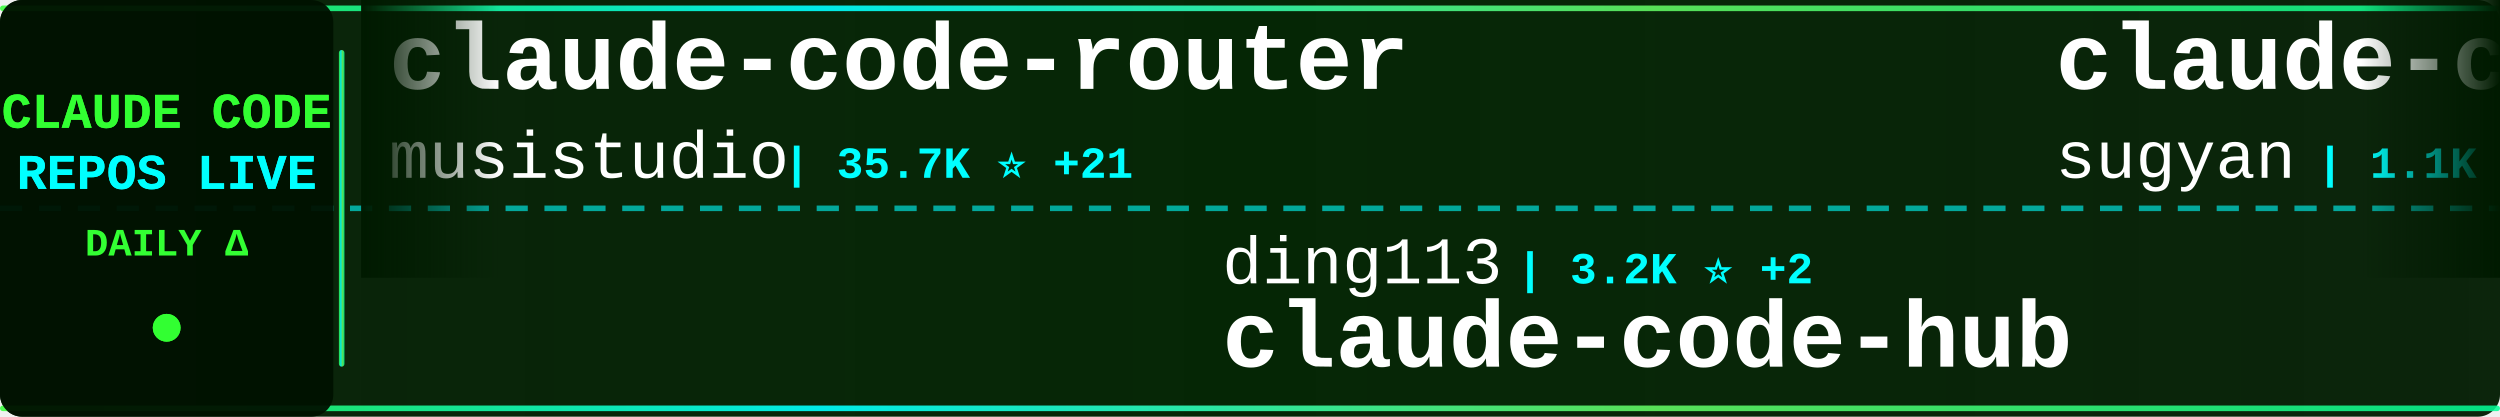
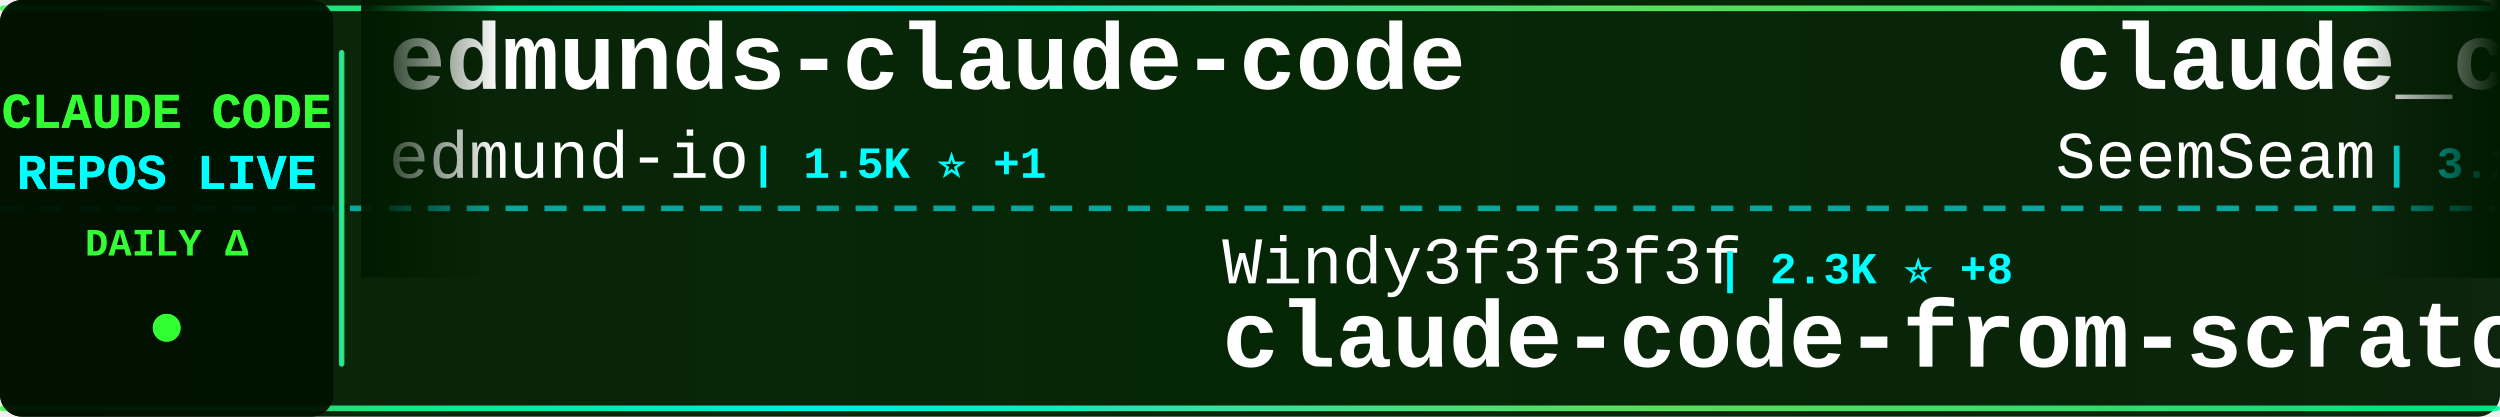
<svg xmlns="http://www.w3.org/2000/svg" width="900" height="150">
  <defs>
    <linearGradient id="tickerBg" x1="0%" y1="0%" x2="100%" y2="0%">
      <stop offset="0%" style="stop-color:#001a00;stop-opacity:0.95" />
      <stop offset="50%" style="stop-color:#002200;stop-opacity:0.98" />
      <stop offset="100%" style="stop-color:#001a00;stop-opacity:0.95" />
    </linearGradient>
    <linearGradient id="borderGrad" x1="0%" y1="0%" x2="100%" y2="0%">
      <stop offset="0%" style="stop-color:#33ff33;stop-opacity:0.85">
        <animate attributeName="stop-opacity" values="0.85;1;0.85" dur="2s" repeatCount="indefinite" />
      </stop>
      <stop offset="33%" style="stop-color:#00ffff;stop-opacity:0.9">
        <animate attributeName="stop-opacity" values="0.9;1;0.9" dur="2.2s" repeatCount="indefinite" />
      </stop>
      <stop offset="66%" style="stop-color:#66ff66;stop-opacity:0.85">
        <animate attributeName="stop-opacity" values="0.85;1;0.85" dur="1.8s" repeatCount="indefinite" />
      </stop>
      <stop offset="100%" style="stop-color:#00ff99;stop-opacity:0.85">
        <animate attributeName="stop-opacity" values="0.85;1;0.85" dur="2s" repeatCount="indefinite" />
      </stop>
    </linearGradient>
    <filter id="textGlow">
      <feGaussianBlur stdDeviation="0.1" result="coloredBlur" />
      <feMerge>
        <feMergeNode in="coloredBlur" />
        <feMergeNode in="SourceGraphic" />
      </feMerge>
    </filter>
    <filter id="metricGlow">
      <feGaussianBlur stdDeviation="0.2" result="coloredBlur" />
      <feMerge>
        <feMergeNode in="coloredBlur" />
        <feMergeNode in="SourceGraphic" />
      </feMerge>
    </filter>
    <linearGradient id="leftFade" x1="0%" y1="0%" x2="100%" y2="0%">
      <stop offset="0%" style="stop-color:#001a00;stop-opacity:1" />
      <stop offset="100%" style="stop-color:#001a00;stop-opacity:0" />
    </linearGradient>
    <linearGradient id="rightFade" x1="0%" y1="0%" x2="100%" y2="0%">
      <stop offset="0%" style="stop-color:#001a00;stop-opacity:0" />
      <stop offset="100%" style="stop-color:#001a00;stop-opacity:1" />
    </linearGradient>
  </defs>
  <rect width="900" height="150" fill="url(#tickerBg)" rx="8" />
  <rect x="0" y="2" width="900" height="2" fill="url(#borderGrad)" rx="1" />
  <rect x="0" y="146" width="900" height="2" fill="url(#borderGrad)" rx="1" />
  <line x1="0" y1="75" x2="900" y2="75" stroke="#00ffff" stroke-width="2" stroke-dasharray="8 6" opacity="0.6" />
  <rect x="0" y="0" width="120" height="150" fill="#001100" opacity="0.95" rx="8" />
  <text x="60" y="46" font-family="'Courier New', monospace" font-size="18" font-weight="bold" fill="#33ff33" text-anchor="middle" filter="url(#textGlow)">
    CLAUDE CODE
  </text>
  <text x="60" y="68" font-family="'Courier New', monospace" font-size="18" font-weight="bold" fill="#00ffff" text-anchor="middle" filter="url(#textGlow)">
    REPOS LIVE
  </text>
  <text x="60" y="92" font-family="'Courier New', monospace" font-size="14" font-weight="bold" fill="#33ff33" text-anchor="middle">
    DAILY Δ
  </text>
  <circle cx="60" cy="118" r="5" fill="#33ff33" filter="url(#metricGlow)">
    <animate attributeName="r" values="4;6;4" dur="1.5s" repeatCount="indefinite" />
    <animate attributeName="opacity" values="0.6;1;0.6" dur="1.5s" repeatCount="indefinite" />
  </circle>
  <rect x="122" y="18" width="2" height="114" fill="url(#borderGrad)" rx="1" />
  <clipPath id="tickerClip">
    <rect x="130" y="0" width="770" height="150" />
  </clipPath>
  <g clip-path="url(#tickerClip)">
    <g id="tickerItems">
      <animateTransform attributeName="transform" attributeType="XML" type="translate" from="0 0" to="-3000 0" dur="54s" repeatCount="indefinite" />
      <g transform="translate(0, 0)">
-         <text x="140" y="32" font-family="'Courier New', monospace" font-size="34" font-weight="bold" fill="#ffffff">claude-code-router</text>
-         <text x="140" y="64" font-family="'Courier New', monospace" font-size="24" font-weight="normal" fill="#ffffff" opacity="1.0">musistudio</text>
-         <text x="282" y="64" font-family="'Courier New', monospace" font-size="16" font-weight="bold" fill="#00ffff"> | 35.7K ⭐ +21</text>
+         <text x="140" y="32" font-family="'Courier New', monospace" font-size="34" font-weight="bold" fill="#ffffff">edmunds-claude-code</text>
+         <text x="140" y="64" font-family="'Courier New', monospace" font-size="24" font-weight="normal" fill="#ffffff" opacity="1.0">edmund-io</text>
+         <text x="270" y="64" font-family="'Courier New', monospace" font-size="16" font-weight="bold" fill="#00ffff"> | 1.5K ⭐ +1</text>
      </g>
      <g transform="translate(300, 0)">
-         <text x="140" y="102" font-family="'Courier New', monospace" font-size="24" font-weight="normal" fill="#ffffff" opacity="1.0">ding113</text>
-         <text x="246" y="102" font-family="'Courier New', monospace" font-size="16" font-weight="bold" fill="#00ffff"> | 3.2K ⭐ +2</text>
-         <text x="140" y="132" font-family="'Courier New', monospace" font-size="34" font-weight="bold" fill="#ffffff">claude-code-hub</text>
+         <text x="140" y="102" font-family="'Courier New', monospace" font-size="24" font-weight="normal" fill="#ffffff" opacity="1.0">Windy3f3f3f3f</text>
+         <text x="318" y="102" font-family="'Courier New', monospace" font-size="16" font-weight="bold" fill="#00ffff"> | 2.3K ⭐ +8</text>
+         <text x="140" y="132" font-family="'Courier New', monospace" font-size="34" font-weight="bold" fill="#ffffff">claude-code-from-scratch</text>
      </g>
      <g transform="translate(600, 0)">
-         <text x="140" y="32" font-family="'Courier New', monospace" font-size="34" font-weight="bold" fill="#ffffff">claude-code-webui</text>
-         <text x="140" y="64" font-family="'Courier New', monospace" font-size="24" font-weight="normal" fill="#ffffff" opacity="1.0">sugyan</text>
-         <text x="234" y="64" font-family="'Courier New', monospace" font-size="16" font-weight="bold" fill="#00ffff"> | 1.1K ⭐</text>
+         <text x="140" y="32" font-family="'Courier New', monospace" font-size="34" font-weight="bold" fill="#ffffff">claude_codex_bridge</text>
+         <text x="140" y="64" font-family="'Courier New', monospace" font-size="24" font-weight="normal" fill="#ffffff" opacity="1.0">SeemSeam</text>
+         <text x="258" y="64" font-family="'Courier New', monospace" font-size="16" font-weight="bold" fill="#00ffff"> | 3.2K ⭐ +9</text>
      </g>
      <g transform="translate(900, 0)">
-         <text x="140" y="102" font-family="'Courier New', monospace" font-size="24" font-weight="normal" fill="#ffffff" opacity="1.0">luongnv89</text>
-         <text x="270" y="102" font-family="'Courier New', monospace" font-size="16" font-weight="bold" fill="#00ffff"> | 39.7K ⭐ +44</text>
-         <text x="140" y="132" font-family="'Courier New', monospace" font-size="34" font-weight="bold" fill="#ffffff">claude-howto</text>
+         <text x="140" y="102" font-family="'Courier New', monospace" font-size="24" font-weight="normal" fill="#ffffff" opacity="1.0">ghuntley</text>
+         <text x="258" y="102" font-family="'Courier New', monospace" font-size="16" font-weight="bold" fill="#00ffff"> | 987 ⭐ +1</text>
+         <text x="140" y="132" font-family="'Courier New', monospace" font-size="34" font-weight="bold" fill="#ffffff">claude-code-source-code-...</text>
      </g>
      <g transform="translate(1200, 0)">
-         <text x="140" y="32" font-family="'Courier New', monospace" font-size="34" font-weight="bold" fill="#ffffff">claude-code-source</text>
-         <text x="140" y="64" font-family="'Courier New', monospace" font-size="24" font-weight="normal" fill="#ffffff" opacity="1.0">AprilNEA</text>
-         <text x="258" y="64" font-family="'Courier New', monospace" font-size="16" font-weight="bold" fill="#00ffff"> | 390 ⭐</text>
+         <text x="140" y="32" font-family="'Courier New', monospace" font-size="34" font-weight="bold" fill="#ffffff">claude-code-spec-workflo...</text>
+         <text x="140" y="64" font-family="'Courier New', monospace" font-size="24" font-weight="normal" fill="#ffffff" opacity="1.0">Pimzino</text>
+         <text x="246" y="64" font-family="'Courier New', monospace" font-size="16" font-weight="bold" fill="#00ffff"> | 3.8K ⭐ +2</text>
      </g>
      <g transform="translate(1500, 0)">
-         <text x="140" y="102" font-family="'Courier New', monospace" font-size="24" font-weight="normal" fill="#ffffff" opacity="1.0">anthropics</text>
-         <text x="282" y="102" font-family="'Courier New', monospace" font-size="16" font-weight="bold" fill="#00ffff"> | 8.3K ⭐ +6</text>
-         <text x="140" y="132" font-family="'Courier New', monospace" font-size="34" font-weight="bold" fill="#ffffff">claude-code-action</text>
+         <text x="140" y="102" font-family="'Courier New', monospace" font-size="24" font-weight="normal" fill="#ffffff" opacity="1.0">alirezarezvani</text>
+         <text x="330" y="102" font-family="'Courier New', monospace" font-size="16" font-weight="bold" fill="#00ffff"> | 22.3K ⭐ +133</text>
+         <text x="140" y="132" font-family="'Courier New', monospace" font-size="34" font-weight="bold" fill="#ffffff">claude-skills</text>
      </g>
      <g transform="translate(1800, 0)">
        <text x="140" y="32" font-family="'Courier New', monospace" font-size="34" font-weight="bold" fill="#ffffff">CLIProxyAPI</text>
        <text x="140" y="64" font-family="'Courier New', monospace" font-size="24" font-weight="normal" fill="#ffffff" opacity="1.0">router-for-me</text>
-         <text x="318" y="64" font-family="'Courier New', monospace" font-size="16" font-weight="bold" fill="#00ffff"> | 40.2K ⭐ +347</text>
+         <text x="318" y="64" font-family="'Courier New', monospace" font-size="16" font-weight="bold" fill="#00ffff"> | 40.3K ⭐ +455</text>
      </g>
      <g transform="translate(2100, 0)">
-         <text x="140" y="102" font-family="'Courier New', monospace" font-size="24" font-weight="normal" fill="#ffffff" opacity="1.0">darcyegb</text>
-         <text x="258" y="102" font-family="'Courier New', monospace" font-size="16" font-weight="bold" fill="#00ffff"> | 746 ⭐ +2</text>
-         <text x="140" y="132" font-family="'Courier New', monospace" font-size="34" font-weight="bold" fill="#ffffff">ClaudeCodeAgents</text>
+         <text x="140" y="102" font-family="'Courier New', monospace" font-size="24" font-weight="normal" fill="#ffffff" opacity="1.0">kodu-ai</text>
+         <text x="246" y="102" font-family="'Courier New', monospace" font-size="16" font-weight="bold" fill="#00ffff"> | 5.3K ⭐ +1</text>
+         <text x="140" y="132" font-family="'Courier New', monospace" font-size="34" font-weight="bold" fill="#ffffff">claude-coder</text>
      </g>
      <g transform="translate(2400, 0)">
-         <text x="140" y="32" font-family="'Courier New', monospace" font-size="34" font-weight="bold" fill="#ffffff">claude-code-analysis</text>
-         <text x="140" y="64" font-family="'Courier New', monospace" font-size="24" font-weight="normal" fill="#ffffff" opacity="1.0">liuup</text>
-         <text x="222" y="64" font-family="'Courier New', monospace" font-size="16" font-weight="bold" fill="#00ffff"> | 3.5K ⭐ +2</text>
+         <text x="140" y="32" font-family="'Courier New', monospace" font-size="34" font-weight="bold" fill="#ffffff">claude-code-guide</text>
+         <text x="140" y="64" font-family="'Courier New', monospace" font-size="24" font-weight="normal" fill="#ffffff" opacity="1.0">zebbern</text>
+         <text x="246" y="64" font-family="'Courier New', monospace" font-size="16" font-weight="bold" fill="#00ffff"> | 4.4K ⭐ +5</text>
      </g>
      <g transform="translate(2700, 0)">
+         <text x="140" y="102" font-family="'Courier New', monospace" font-size="24" font-weight="normal" fill="#ffffff" opacity="1.0">VoltAgent</text>
+         <text x="270" y="102" font-family="'Courier New', monospace" font-size="16" font-weight="bold" fill="#00ffff"> | 23.2K ⭐ +40</text>
+         <text x="140" y="132" font-family="'Courier New', monospace" font-size="34" font-weight="bold" fill="#ffffff">awesome-claude-code-suba...</text>
+       </g>
+       <g transform="translate(3000, 0)">
+         <text x="140" y="32" font-family="'Courier New', monospace" font-size="34" font-weight="bold" fill="#ffffff">edmunds-claude-code</text>
+         <text x="140" y="64" font-family="'Courier New', monospace" font-size="24" font-weight="normal" fill="#ffffff" opacity="1.0">edmund-io</text>
+         <text x="270" y="64" font-family="'Courier New', monospace" font-size="16" font-weight="bold" fill="#00ffff"> | 1.5K ⭐ +1</text>
+       </g>
+       <g transform="translate(3300, 0)">
+         <text x="140" y="102" font-family="'Courier New', monospace" font-size="24" font-weight="normal" fill="#ffffff" opacity="1.0">Windy3f3f3f3f</text>
+         <text x="318" y="102" font-family="'Courier New', monospace" font-size="16" font-weight="bold" fill="#00ffff"> | 2.3K ⭐ +8</text>
+         <text x="140" y="132" font-family="'Courier New', monospace" font-size="34" font-weight="bold" fill="#ffffff">claude-code-from-scratch</text>
+       </g>
+       <g transform="translate(3600, 0)">
+         <text x="140" y="32" font-family="'Courier New', monospace" font-size="34" font-weight="bold" fill="#ffffff">claude_codex_bridge</text>
+         <text x="140" y="64" font-family="'Courier New', monospace" font-size="24" font-weight="normal" fill="#ffffff" opacity="1.0">SeemSeam</text>
+         <text x="258" y="64" font-family="'Courier New', monospace" font-size="16" font-weight="bold" fill="#00ffff"> | 3.2K ⭐ +9</text>
+       </g>
+       <g transform="translate(3900, 0)">
        <text x="140" y="102" font-family="'Courier New', monospace" font-size="24" font-weight="normal" fill="#ffffff" opacity="1.0">ghuntley</text>
        <text x="258" y="102" font-family="'Courier New', monospace" font-size="16" font-weight="bold" fill="#00ffff"> | 987 ⭐ +1</text>
        <text x="140" y="132" font-family="'Courier New', monospace" font-size="34" font-weight="bold" fill="#ffffff">claude-code-source-code-...</text>
-       </g>
-       <g transform="translate(3000, 0)">
-         <text x="140" y="32" font-family="'Courier New', monospace" font-size="34" font-weight="bold" fill="#ffffff">claude-code-router</text>
-         <text x="140" y="64" font-family="'Courier New', monospace" font-size="24" font-weight="normal" fill="#ffffff" opacity="1.0">musistudio</text>
-         <text x="282" y="64" font-family="'Courier New', monospace" font-size="16" font-weight="bold" fill="#00ffff"> | 35.7K ⭐ +21</text>
-       </g>
-       <g transform="translate(3300, 0)">
-         <text x="140" y="102" font-family="'Courier New', monospace" font-size="24" font-weight="normal" fill="#ffffff" opacity="1.0">ding113</text>
-         <text x="246" y="102" font-family="'Courier New', monospace" font-size="16" font-weight="bold" fill="#00ffff"> | 3.2K ⭐ +2</text>
-         <text x="140" y="132" font-family="'Courier New', monospace" font-size="34" font-weight="bold" fill="#ffffff">claude-code-hub</text>
-       </g>
-       <g transform="translate(3600, 0)">
-         <text x="140" y="32" font-family="'Courier New', monospace" font-size="34" font-weight="bold" fill="#ffffff">claude-code-webui</text>
-         <text x="140" y="64" font-family="'Courier New', monospace" font-size="24" font-weight="normal" fill="#ffffff" opacity="1.0">sugyan</text>
-         <text x="234" y="64" font-family="'Courier New', monospace" font-size="16" font-weight="bold" fill="#00ffff"> | 1.1K ⭐</text>
-       </g>
-       <g transform="translate(3900, 0)">
-         <text x="140" y="102" font-family="'Courier New', monospace" font-size="24" font-weight="normal" fill="#ffffff" opacity="1.0">luongnv89</text>
-         <text x="270" y="102" font-family="'Courier New', monospace" font-size="16" font-weight="bold" fill="#00ffff"> | 39.7K ⭐ +44</text>
-         <text x="140" y="132" font-family="'Courier New', monospace" font-size="34" font-weight="bold" fill="#ffffff">claude-howto</text>
      </g>
    </g>
  </g>
  <rect x="130" y="0" width="50" height="100" fill="url(#leftFade)" />
  <rect x="850" y="0" width="50" height="100" fill="url(#rightFade)" />
</svg>
